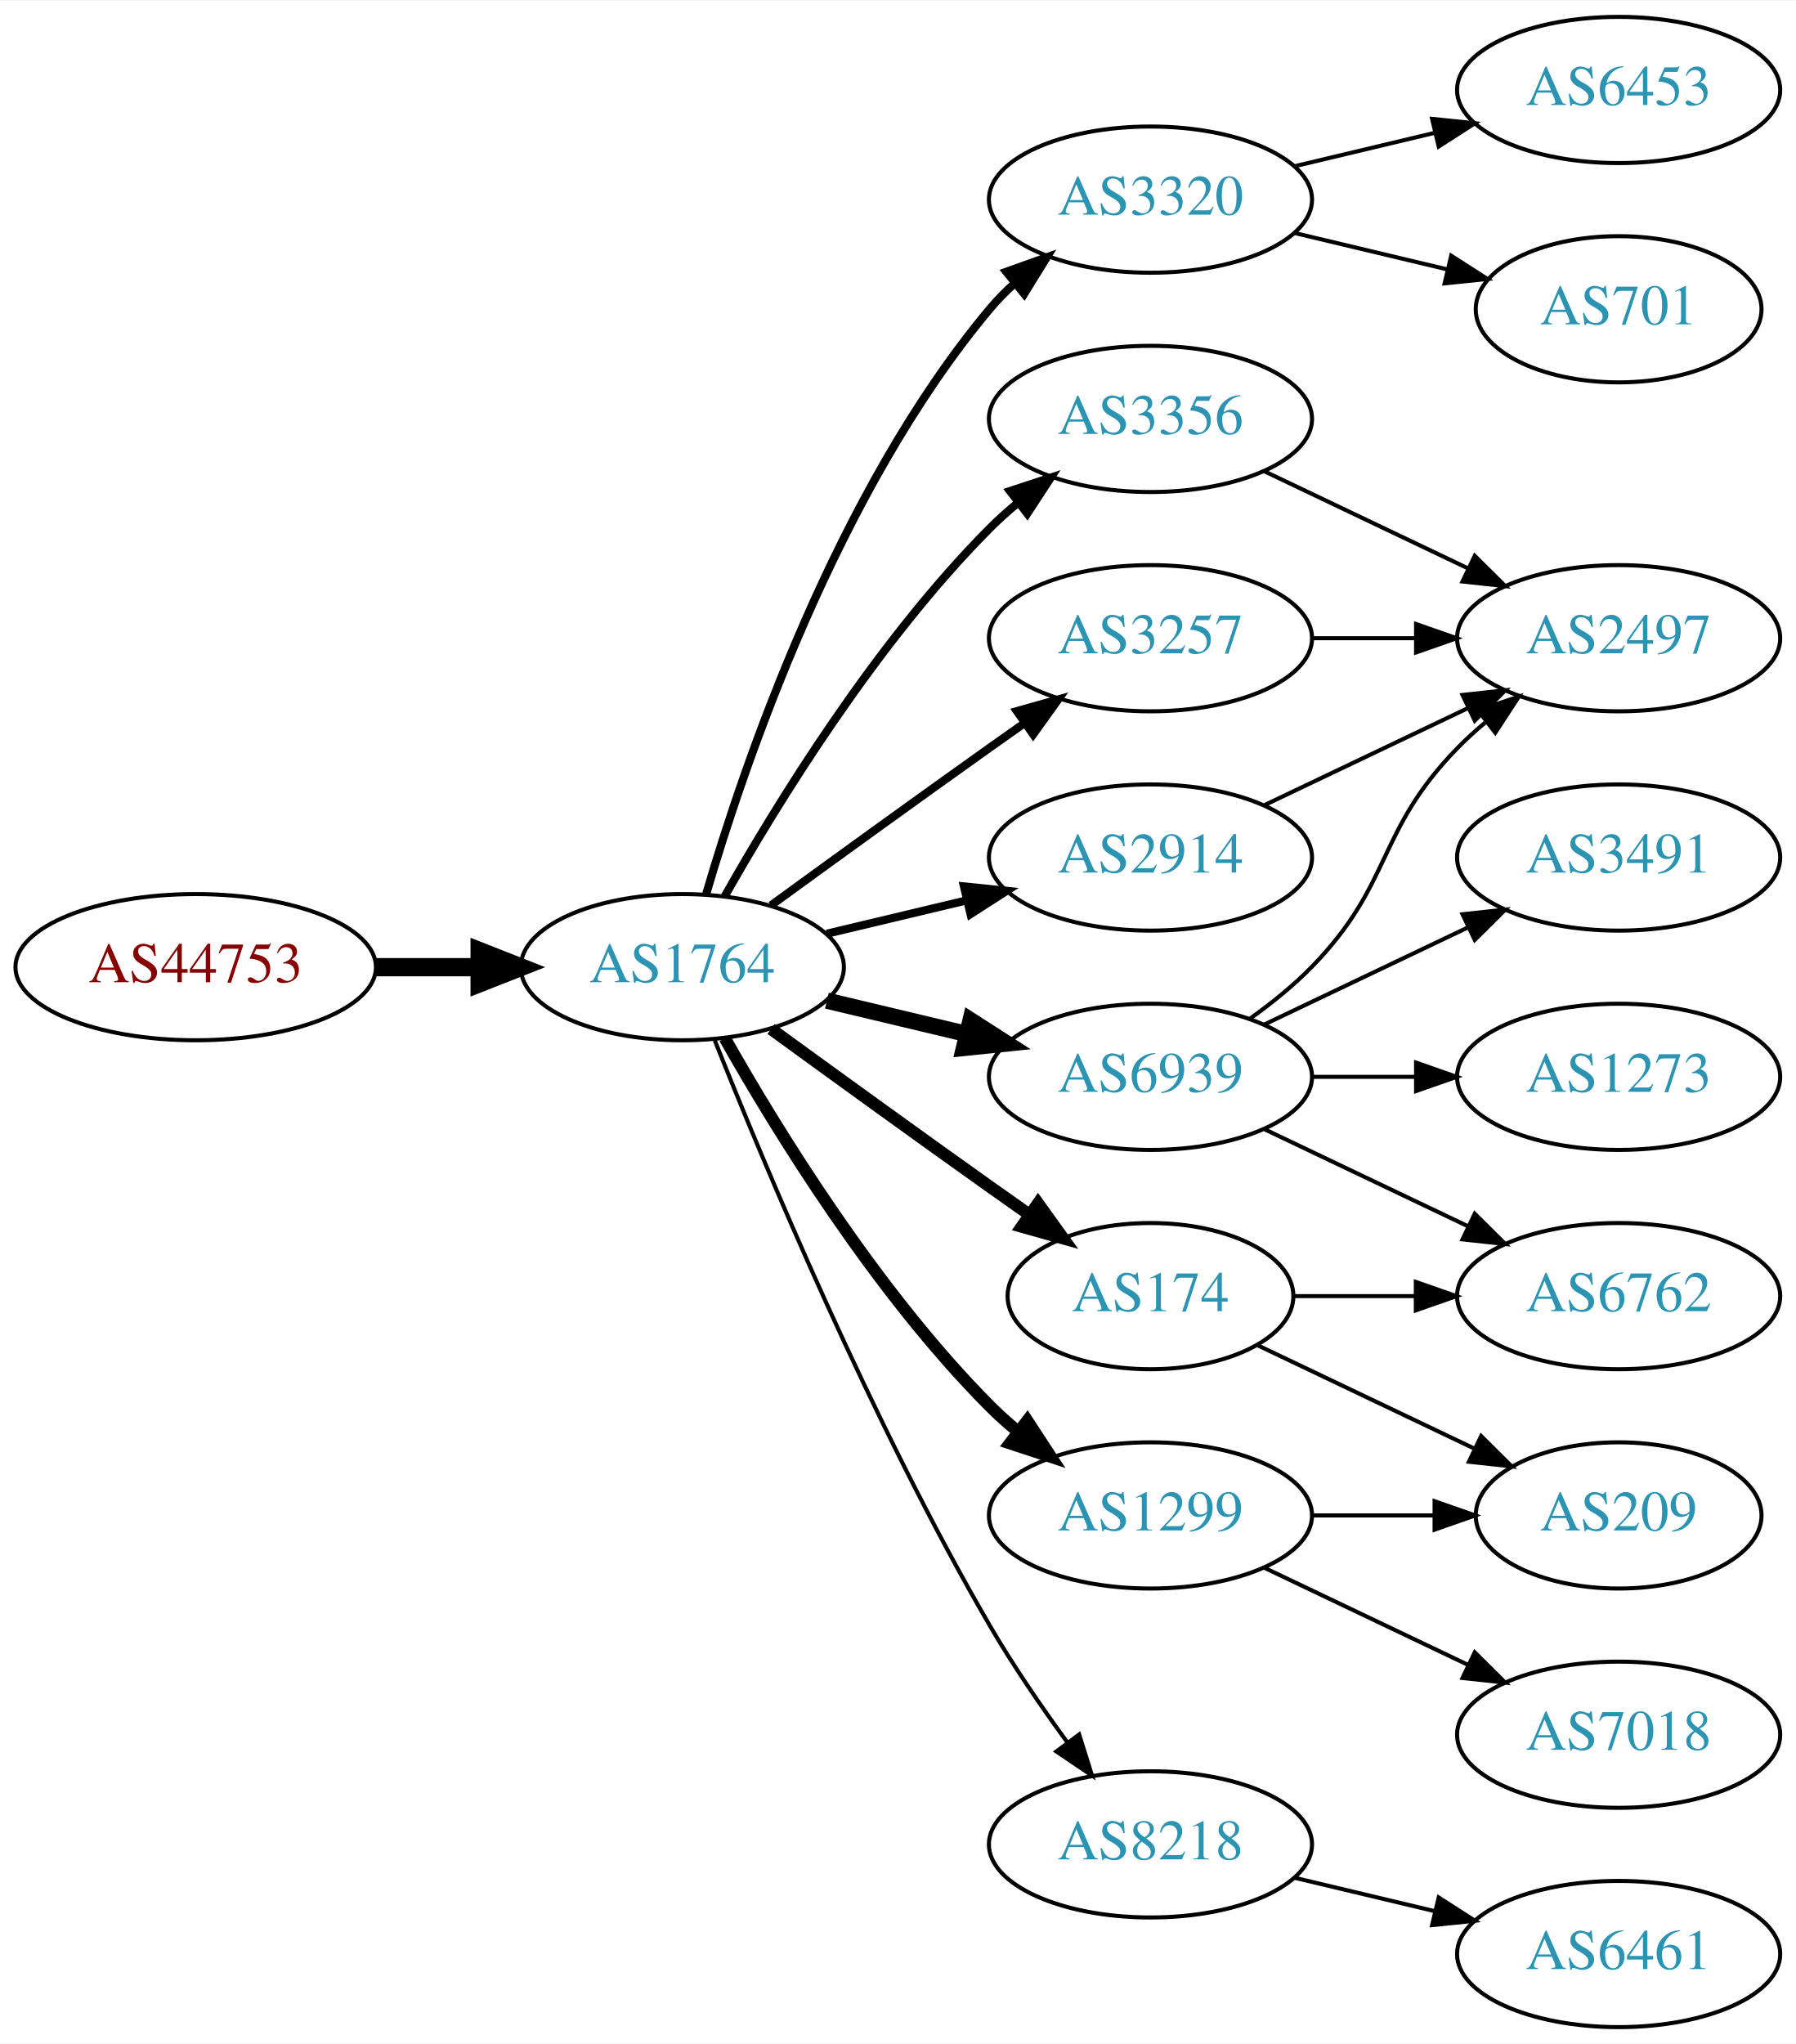
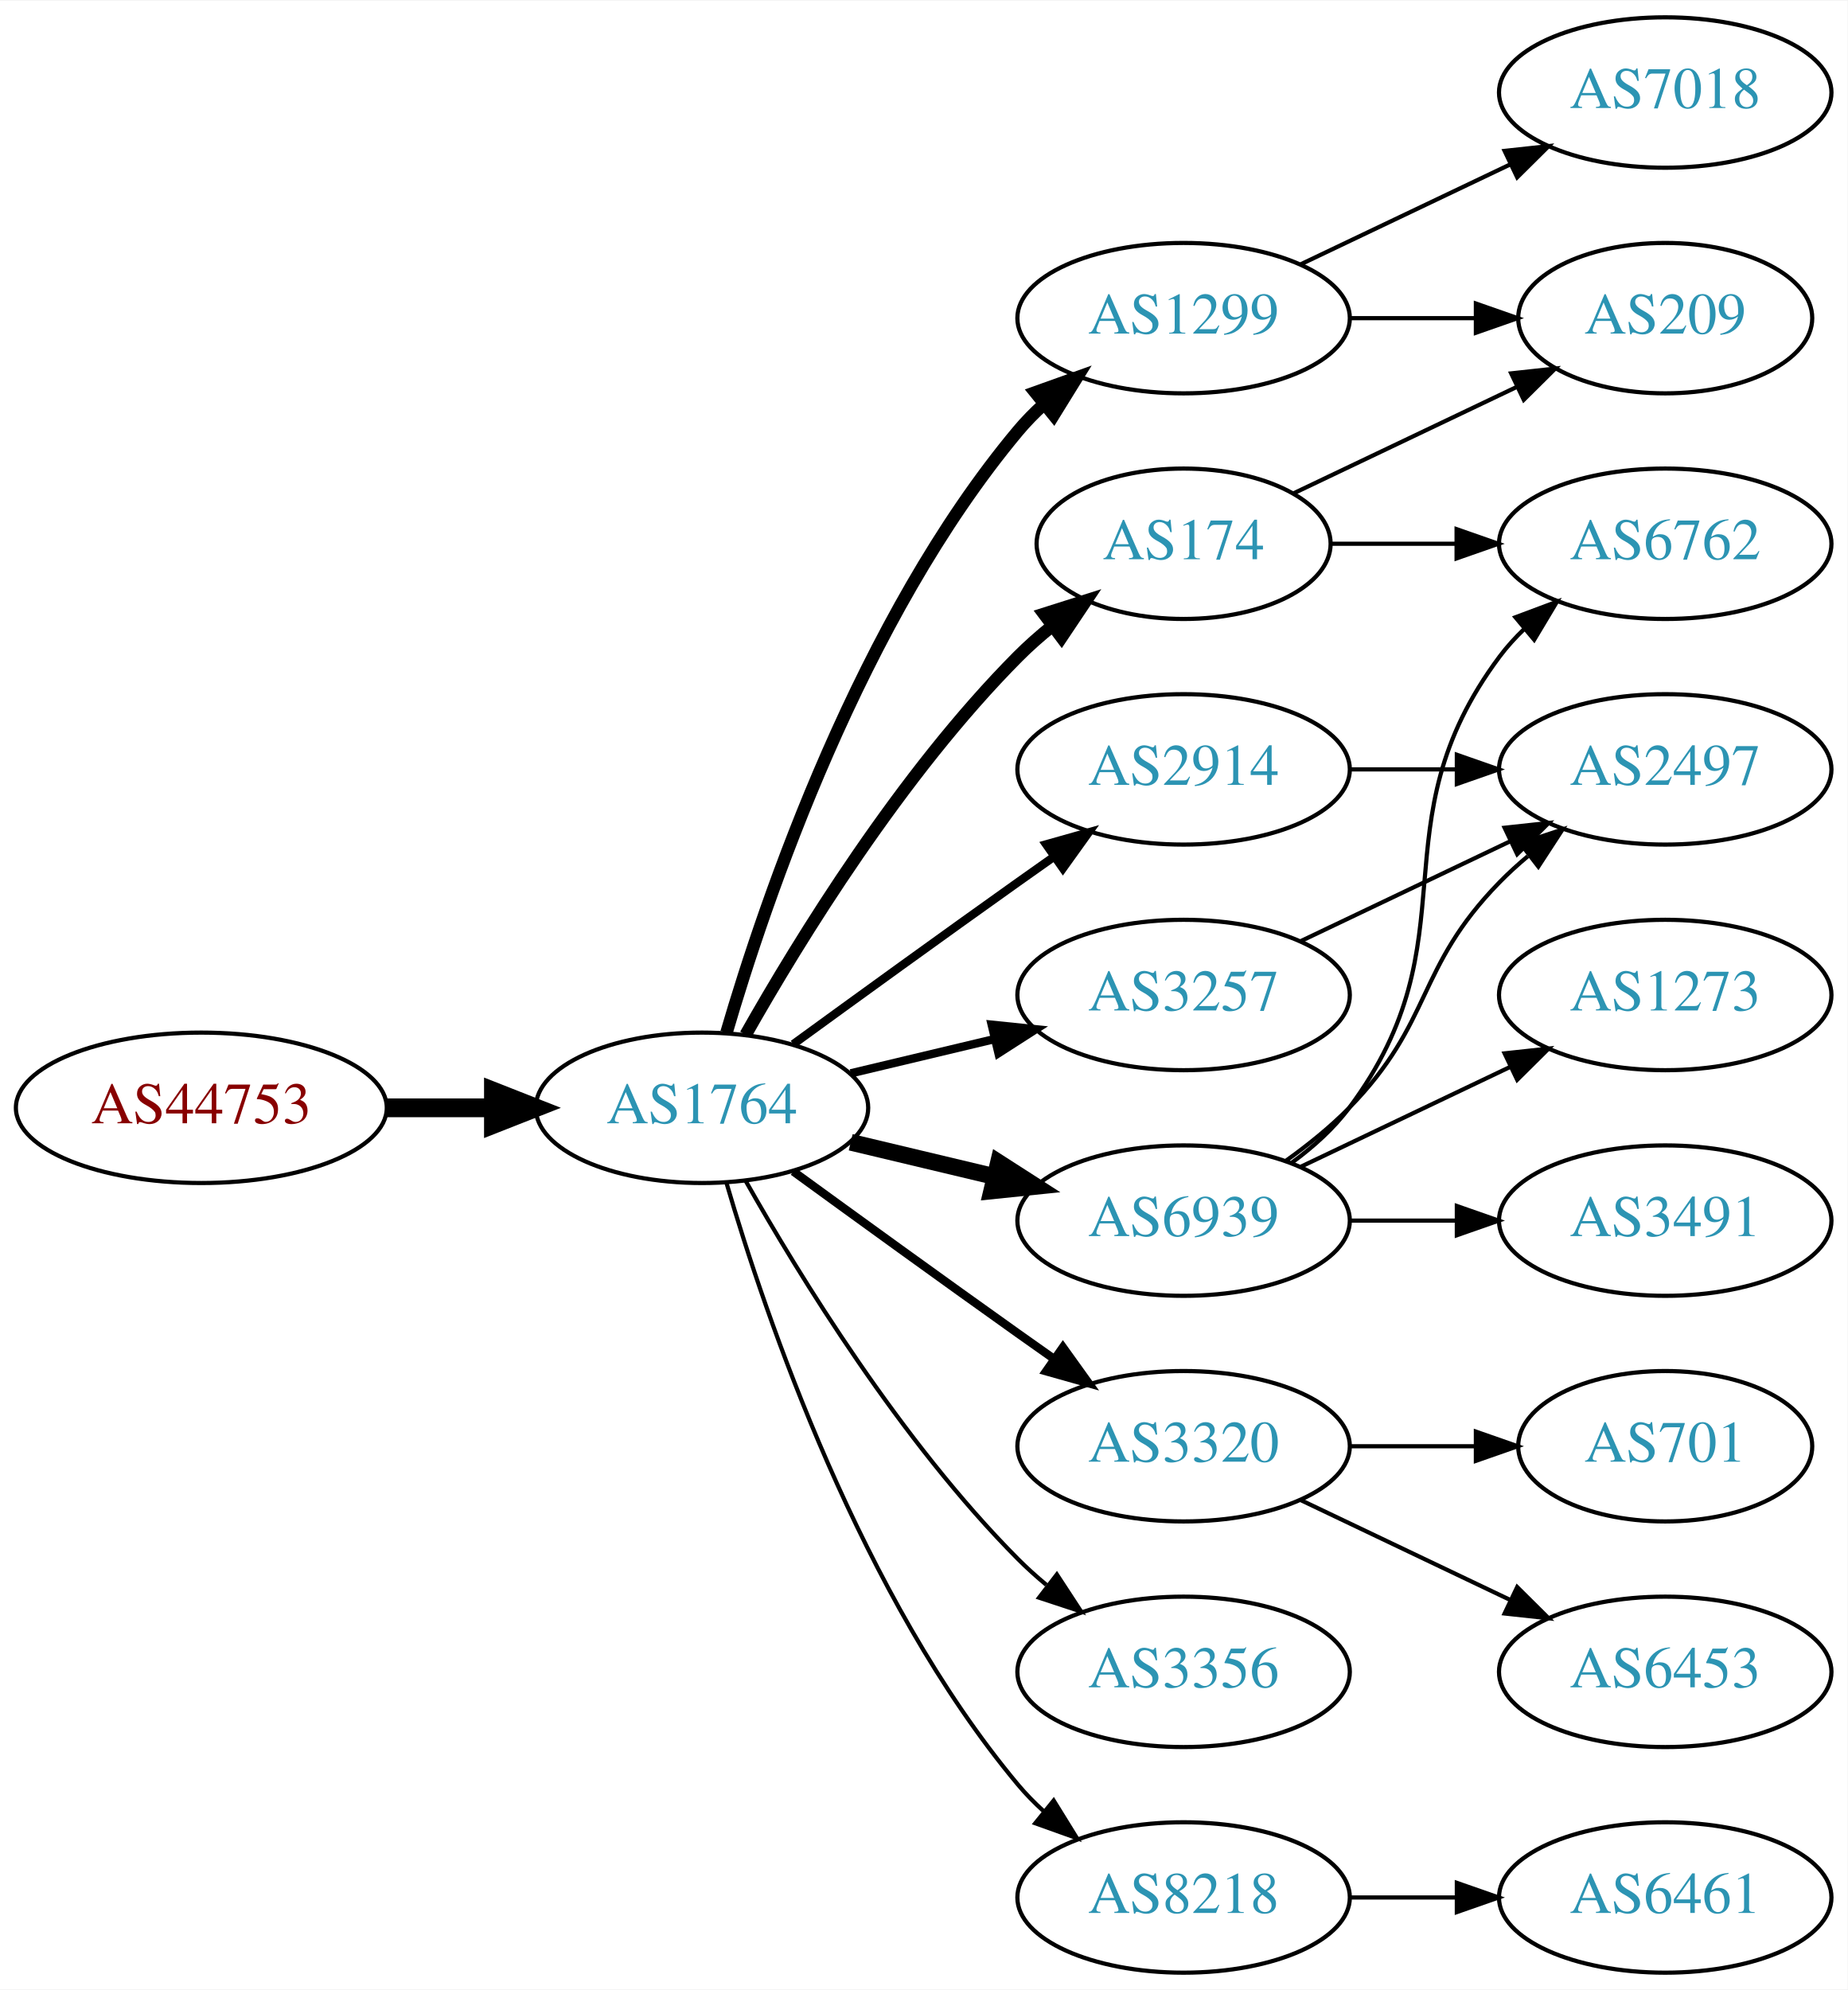
- <svg xmlns="http://www.w3.org/2000/svg" xmlns:xlink="http://www.w3.org/1999/xlink" width="442pt" height="503pt" viewBox="0.00 0.00 442.27 503.00">
-   <g id="graph0" class="graph" transform="scale(1 1) rotate(0) translate(4 499)">
-     <polygon fill="white" stroke="none" points="-4,4 -4,-499 438.271,-499 438.271,4 -4,4" />
+ <svg xmlns="http://www.w3.org/2000/svg" xmlns:xlink="http://www.w3.org/1999/xlink" width="442pt" height="476pt" viewBox="0.00 0.00 442.27 476.00">
+   <g id="graph0" class="graph" transform="scale(1 1) rotate(0) translate(4 472)">
+     <polygon fill="white" stroke="none" points="-4,4 -4,-472 438.271,-472 438.271,4 -4,4" />
    <g id="node1" class="node">
      <g id="a_node1">
        <a xlink:href="/asn/44753" xlink:title="AS44753 ~ Bacher Systems EDV GmbH [AT]">
-           <ellipse fill="#ffffff" stroke="black" cx="44.196" cy="-261" rx="44.393" ry="18" />
-           <text text-anchor="middle" x="44.196" y="-257.3" font-family="Times,serif" font-size="14.00" fill="#880000">AS44753</text>
+           <ellipse fill="#ffffff" stroke="black" cx="44.196" cy="-207" rx="44.393" ry="18" />
+           <text text-anchor="middle" x="44.196" y="-203.3" font-family="Times,serif" font-size="14.00" fill="#880000">AS44753</text>
        </a>
      </g>
    </g>
    <g id="node2" class="node">
      <g id="a_node2">
        <a xlink:href="/asn/1764" xlink:title="AS1764 ~ NEXTLAYER-AS [AT]">
-           <ellipse fill="#ffffff" stroke="black" cx="164.039" cy="-261" rx="39.794" ry="18" />
-           <text text-anchor="middle" x="164.039" y="-257.3" font-family="Times,serif" font-size="14.00" fill="#2c94b3">AS1764</text>
+           <ellipse fill="#ffffff" stroke="black" cx="164.039" cy="-207" rx="39.794" ry="18" />
+           <text text-anchor="middle" x="164.039" y="-203.3" font-family="Times,serif" font-size="14.00" fill="#2c94b3">AS1764</text>
        </a>
      </g>
    </g>
    <g id="edge1" class="edge">
-       <path fill="none" stroke="black" stroke-width="4.5" d="M88.407,-261C96.72,-261 105.482,-261 113.965,-261" />
-       <polygon fill="black" stroke="black" stroke-width="4.5" points="114.123,-264.938 124.123,-261 114.123,-257.063 114.123,-264.938" />
+       <path fill="none" stroke="black" stroke-width="4.5" d="M88.407,-207C96.72,-207 105.482,-207 113.965,-207" />
+       <polygon fill="black" stroke="black" stroke-width="4.5" points="114.123,-210.938 124.123,-207 114.123,-203.063 114.123,-210.938" />
    </g>
    <g id="node3" class="node">
      <g id="a_node3">
-         <a xlink:href="/asn/3320" xlink:title="AS3320 ~ DTAG [DE]">
-           <ellipse fill="#ffffff" stroke="black" cx="279.332" cy="-450" rx="39.794" ry="18" />
-           <text text-anchor="middle" x="279.332" y="-446.3" font-family="Times,serif" font-size="14.00" fill="#2c94b3">AS3320</text>
+         <a xlink:href="/asn/1299" xlink:title="AS1299 ~ Telia Carrier [EU]">
+           <ellipse fill="#ffffff" stroke="black" cx="279.332" cy="-396" rx="39.794" ry="18" />
+           <text text-anchor="middle" x="279.332" y="-392.3" font-family="Times,serif" font-size="14.00" fill="#2c94b3">AS1299</text>
        </a>
      </g>
    </g>
    <g id="edge2" class="edge">
-       <path fill="none" stroke="black" stroke-width="2" d="M169.913,-279.002C179.227,-310.844 202.043,-377.981 239.685,-423 241.555,-425.237 243.654,-427.374 245.88,-429.396" />
-       <polygon fill="black" stroke="black" stroke-width="2" points="243.823,-432.234 253.799,-435.804 248.227,-426.793 243.823,-432.234" />
+       <path fill="none" stroke="black" stroke-width="3" d="M169.913,-225.002C179.227,-256.844 202.043,-323.981 239.685,-369 241.555,-371.237 243.654,-373.374 245.88,-375.396" />
+       <polygon fill="black" stroke="black" stroke-width="3" points="243.823,-378.234 253.799,-381.804 248.227,-372.793 243.823,-378.234" />
    </g>
    <g id="node4" class="node">
      <g id="a_node4">
-         <a xlink:href="/asn/3356" xlink:title="AS3356 ~ Level 3 Parent, LLC [US]">
-           <ellipse fill="#ffffff" stroke="black" cx="279.332" cy="-396" rx="39.794" ry="18" />
-           <text text-anchor="middle" x="279.332" y="-392.3" font-family="Times,serif" font-size="14.00" fill="#2c94b3">AS3356</text>
+         <a xlink:href="/asn/2914" xlink:title="AS2914 ~ NTT America, Inc. [US]">
+           <ellipse fill="#ffffff" stroke="black" cx="279.332" cy="-288" rx="39.794" ry="18" />
+           <text text-anchor="middle" x="279.332" y="-284.3" font-family="Times,serif" font-size="14.00" fill="#2c94b3">AS2914</text>
        </a>
      </g>
    </g>
    <g id="edge3" class="edge">
-       <path fill="none" stroke="black" stroke-width="2" d="M174.498,-278.49C187.28,-301.096 211.712,-340.886 239.685,-369 241.796,-371.121 244.092,-373.188 246.477,-375.171" />
-       <polygon fill="black" stroke="black" stroke-width="2" points="244.73,-378.242 254.793,-381.556 248.993,-372.69 244.73,-378.242" />
+       <path fill="none" stroke="black" stroke-width="2" d="M185.887,-222.222C200.821,-233.091 221.435,-248.025 239.685,-261 242.506,-263.005 245.449,-265.085 248.397,-267.159" />
+       <polygon fill="black" stroke="black" stroke-width="2" points="246.424,-270.05 256.621,-272.926 250.443,-264.319 246.424,-270.05" />
    </g>
    <g id="node5" class="node">
      <g id="a_node5">
        <a xlink:href="/asn/6939" xlink:title="AS6939 ~ Hurricane Electric LLC [US]">
-           <ellipse fill="#ffffff" stroke="black" cx="279.332" cy="-234" rx="39.794" ry="18" />
-           <text text-anchor="middle" x="279.332" y="-230.3" font-family="Times,serif" font-size="14.00" fill="#2c94b3">AS6939</text>
+           <ellipse fill="#ffffff" stroke="black" cx="279.332" cy="-180" rx="39.794" ry="18" />
+           <text text-anchor="middle" x="279.332" y="-176.3" font-family="Times,serif" font-size="14.00" fill="#2c94b3">AS6939</text>
        </a>
      </g>
    </g>
    <g id="edge4" class="edge">
-       <path fill="none" stroke="black" stroke-width="4" d="M199.646,-252.752C210.517,-250.162 222.671,-247.265 234.114,-244.538" />
-       <polygon fill="black" stroke="black" stroke-width="4" points="235.02,-247.92 243.936,-242.197 233.397,-241.111 235.02,-247.92" />
+       <path fill="none" stroke="black" stroke-width="4" d="M199.646,-198.752C210.517,-196.162 222.671,-193.265 234.114,-190.538" />
+       <polygon fill="black" stroke="black" stroke-width="4" points="235.02,-193.92 243.936,-188.197 233.397,-187.111 235.02,-193.92" />
    </g>
    <g id="node6" class="node">
      <g id="a_node6">
        <a xlink:href="/asn/174" xlink:title="AS174 ~ Cogent Communications [US]">
-           <ellipse fill="#ffffff" stroke="black" cx="279.332" cy="-180" rx="35.194" ry="18" />
-           <text text-anchor="middle" x="279.332" y="-176.3" font-family="Times,serif" font-size="14.00" fill="#2c94b3">AS174</text>
+           <ellipse fill="#ffffff" stroke="black" cx="279.332" cy="-342" rx="35.194" ry="18" />
+           <text text-anchor="middle" x="279.332" y="-338.3" font-family="Times,serif" font-size="14.00" fill="#2c94b3">AS174</text>
        </a>
      </g>
    </g>
    <g id="edge5" class="edge">
-       <path fill="none" stroke="black" stroke-width="3" d="M185.887,-245.778C200.821,-234.909 221.435,-219.975 239.685,-207 242.895,-204.718 246.264,-202.339 249.619,-199.982" />
-       <polygon fill="black" stroke="black" stroke-width="3" points="251.647,-202.834 257.83,-194.23 247.631,-197.101 251.647,-202.834" />
+       <path fill="none" stroke="black" stroke-width="3" d="M174.498,-224.49C187.28,-247.096 211.712,-286.886 239.685,-315 242.185,-317.513 244.946,-319.949 247.807,-322.261" />
+       <polygon fill="black" stroke="black" stroke-width="3" points="245.905,-325.21 256.004,-328.413 250.108,-319.611 245.905,-325.21" />
    </g>
    <g id="node7" class="node">
      <g id="a_node7">
-         <a xlink:href="/asn/3257" xlink:title="AS3257 ~ GTT [DE]">
-           <ellipse fill="#ffffff" stroke="black" cx="279.332" cy="-342" rx="39.794" ry="18" />
-           <text text-anchor="middle" x="279.332" y="-338.3" font-family="Times,serif" font-size="14.00" fill="#2c94b3">AS3257</text>
+         <a xlink:href="/asn/3320" xlink:title="AS3320 ~ DTAG [DE]">
+           <ellipse fill="#ffffff" stroke="black" cx="279.332" cy="-126" rx="39.794" ry="18" />
+           <text text-anchor="middle" x="279.332" y="-122.3" font-family="Times,serif" font-size="14.00" fill="#2c94b3">AS3320</text>
        </a>
      </g>
    </g>
    <g id="edge6" class="edge">
-       <path fill="none" stroke="black" stroke-width="2" d="M185.887,-276.222C200.821,-287.091 221.435,-302.025 239.685,-315 242.506,-317.005 245.449,-319.085 248.397,-321.159" />
-       <polygon fill="black" stroke="black" stroke-width="2" points="246.424,-324.05 256.621,-326.926 250.443,-318.319 246.424,-324.05" />
+       <path fill="none" stroke="black" stroke-width="2" d="M185.887,-191.778C200.821,-180.909 221.435,-165.975 239.685,-153 242.506,-150.995 245.449,-148.915 248.397,-146.841" />
+       <polygon fill="black" stroke="black" stroke-width="2" points="250.443,-149.681 256.621,-141.074 246.424,-143.95 250.443,-149.681" />
    </g>
    <g id="node8" class="node">
      <g id="a_node8">
-         <a xlink:href="/asn/1299" xlink:title="AS1299 ~ Telia Carrier [EU]">
-           <ellipse fill="#ffffff" stroke="black" cx="279.332" cy="-126" rx="39.794" ry="18" />
-           <text text-anchor="middle" x="279.332" y="-122.3" font-family="Times,serif" font-size="14.00" fill="#2c94b3">AS1299</text>
+         <a xlink:href="/asn/3257" xlink:title="AS3257 ~ GTT [DE]">
+           <ellipse fill="#ffffff" stroke="black" cx="279.332" cy="-234" rx="39.794" ry="18" />
+           <text text-anchor="middle" x="279.332" y="-230.3" font-family="Times,serif" font-size="14.00" fill="#2c94b3">AS3257</text>
        </a>
      </g>
    </g>
    <g id="edge7" class="edge">
-       <path fill="none" stroke="black" stroke-width="3" d="M174.498,-243.51C187.28,-220.904 211.712,-181.114 239.685,-153 241.796,-150.879 244.092,-148.812 246.477,-146.829" />
-       <polygon fill="black" stroke="black" stroke-width="3" points="248.993,-149.31 254.793,-140.444 244.73,-143.758 248.993,-149.31" />
+       <path fill="none" stroke="black" stroke-width="2" d="M199.646,-215.248C210.517,-217.838 222.671,-220.735 234.114,-223.462" />
+       <polygon fill="black" stroke="black" stroke-width="2" points="233.397,-226.889 243.936,-225.803 235.02,-220.08 233.397,-226.889" />
    </g>
    <g id="node9" class="node">
      <g id="a_node9">
-         <a xlink:href="/asn/2914" xlink:title="AS2914 ~ NTT America, Inc. [US]">
-           <ellipse fill="#ffffff" stroke="black" cx="279.332" cy="-288" rx="39.794" ry="18" />
-           <text text-anchor="middle" x="279.332" y="-284.3" font-family="Times,serif" font-size="14.00" fill="#2c94b3">AS2914</text>
+         <a xlink:href="/asn/3356" xlink:title="AS3356 ~ Level 3 Parent, LLC [US]">
+           <ellipse fill="#ffffff" stroke="black" cx="279.332" cy="-72" rx="39.794" ry="18" />
+           <text text-anchor="middle" x="279.332" y="-68.3" font-family="Times,serif" font-size="14.00" fill="#2c94b3">AS3356</text>
        </a>
      </g>
    </g>
    <g id="edge8" class="edge">
-       <path fill="none" stroke="black" stroke-width="2" d="M199.646,-269.248C210.517,-271.838 222.671,-274.735 234.114,-277.462" />
-       <polygon fill="black" stroke="black" stroke-width="2" points="233.397,-280.889 243.936,-279.803 235.02,-274.08 233.397,-280.889" />
+       <path fill="none" stroke="black" d="M174.498,-189.51C187.28,-166.904 211.712,-127.114 239.685,-99 241.796,-96.879 244.092,-94.812 246.477,-92.829" />
+       <polygon fill="black" stroke="black" points="248.993,-95.31 254.793,-86.444 244.73,-89.758 248.993,-95.31" />
    </g>
    <g id="node10" class="node">
      <g id="a_node10">
        <a xlink:href="/asn/8218" xlink:title="AS8218 ~ legacy Neotelecoms [FR]">
-           <ellipse fill="#ffffff" stroke="black" cx="279.332" cy="-45" rx="39.794" ry="18" />
-           <text text-anchor="middle" x="279.332" y="-41.3" font-family="Times,serif" font-size="14.00" fill="#2c94b3">AS8218</text>
+           <ellipse fill="#ffffff" stroke="black" cx="279.332" cy="-18" rx="39.794" ry="18" />
+           <text text-anchor="middle" x="279.332" y="-14.3" font-family="Times,serif" font-size="14.00" fill="#2c94b3">AS8218</text>
        </a>
      </g>
    </g>
    <g id="edge9" class="edge">
-       <path fill="none" stroke="black" d="M172.042,-242.949C184.169,-212.43 210.587,-149.067 239.685,-99 245.392,-89.181 252.43,-78.922 258.929,-70.016" />
-       <polygon fill="black" stroke="black" points="261.77,-72.061 264.934,-61.95 256.155,-67.881 261.77,-72.061" />
+       <path fill="none" stroke="black" d="M169.913,-188.998C179.227,-157.156 202.043,-90.019 239.685,-45 241.555,-42.763 243.654,-40.626 245.88,-38.604" />
+       <polygon fill="black" stroke="black" points="248.227,-41.208 253.799,-32.196 243.823,-35.766 248.227,-41.208" />
    </g>
    <g id="node11" class="node">
      <g id="a_node11">
-         <a xlink:href="/asn/6453" xlink:title="AS6453 ~ TATA COMMUNICATIONS (AMERICA) INC [US]">
-           <ellipse fill="#ffffff" stroke="black" cx="394.625" cy="-477" rx="39.794" ry="18" />
-           <text text-anchor="middle" x="394.625" y="-473.3" font-family="Times,serif" font-size="14.00" fill="#2c94b3">AS6453</text>
+         <a xlink:href="/asn/7018" xlink:title="AS7018 ~ AT&amp;T Services, Inc. [US]">
+           <ellipse fill="#ffffff" stroke="black" cx="394.625" cy="-450" rx="39.794" ry="18" />
+           <text text-anchor="middle" x="394.625" y="-446.3" font-family="Times,serif" font-size="14.00" fill="#2c94b3">AS7018</text>
        </a>
      </g>
    </g>
    <g id="edge10" class="edge">
-       <path fill="none" stroke="black" d="M314.939,-458.248C325.81,-460.838 337.964,-463.735 349.407,-466.462" />
-       <polygon fill="black" stroke="black" points="348.69,-469.889 359.229,-468.803 350.313,-463.08 348.69,-469.889" />
+       <path fill="none" stroke="black" d="M307.468,-408.934C322.462,-416.081 341.283,-425.052 357.506,-432.785" />
+       <polygon fill="black" stroke="black" points="356.177,-436.028 366.71,-437.171 359.188,-429.709 356.177,-436.028" />
    </g>
    <g id="node12" class="node">
      <g id="a_node12">
-         <a xlink:href="/asn/701" xlink:title="AS701 ~ UUNET [US]">
-           <ellipse fill="#ffffff" stroke="black" cx="394.625" cy="-423" rx="35.194" ry="18" />
-           <text text-anchor="middle" x="394.625" y="-419.3" font-family="Times,serif" font-size="14.00" fill="#2c94b3">AS701</text>
+         <a xlink:href="/asn/209" xlink:title="AS209 ~ CenturyLink Communications, LLC [US]">
+           <ellipse fill="#ffffff" stroke="black" cx="394.625" cy="-396" rx="35.194" ry="18" />
+           <text text-anchor="middle" x="394.625" y="-392.3" font-family="Times,serif" font-size="14.00" fill="#2c94b3">AS209</text>
        </a>
      </g>
    </g>
    <g id="edge11" class="edge">
-       <path fill="none" stroke="black" d="M314.939,-441.752C326.733,-438.942 340.038,-435.771 352.306,-432.847" />
-       <polygon fill="black" stroke="black" points="353.394,-436.186 362.311,-430.463 351.772,-429.376 353.394,-436.186" />
+       <path fill="none" stroke="black" d="M319.004,-396C328.709,-396 339.2,-396 349.163,-396" />
+       <polygon fill="black" stroke="black" points="349.299,-399.5 359.299,-396 349.299,-392.5 349.299,-399.5" />
    </g>
    <g id="node13" class="node">
      <g id="a_node13">
        <a xlink:href="/asn/2497" xlink:title="AS2497 ~ Internet Initiative Japan Inc. [JP]">
-           <ellipse fill="#ffffff" stroke="black" cx="394.625" cy="-342" rx="39.794" ry="18" />
-           <text text-anchor="middle" x="394.625" y="-338.3" font-family="Times,serif" font-size="14.00" fill="#2c94b3">AS2497</text>
-         </a>
-       </g>
+           <ellipse fill="#ffffff" stroke="black" cx="394.625" cy="-288" rx="39.794" ry="18" />
+           <text text-anchor="middle" x="394.625" y="-284.3" font-family="Times,serif" font-size="14.00" fill="#2c94b3">AS2497</text>
+         </a>
+       </g>
+     </g>
+     <g id="edge21" class="edge">
+       <path fill="none" stroke="black" d="M319.004,-288C327.207,-288 335.971,-288 344.503,-288" />
+       <polygon fill="black" stroke="black" points="344.742,-291.5 354.742,-288 344.742,-284.5 344.742,-291.5" />
    </g>
    <g id="edge12" class="edge">
-       <path fill="none" stroke="black" d="M307.468,-383.066C322.462,-375.919 341.283,-366.948 357.506,-359.215" />
-       <polygon fill="black" stroke="black" points="359.188,-362.291 366.71,-354.829 356.177,-355.972 359.188,-362.291" />
-     </g>
-     <g id="edge16" class="edge">
-       <path fill="none" stroke="black" d="M303.926,-248.389C309.182,-252.148 314.513,-256.437 318.978,-261 339.151,-281.617 334.806,-294.383 354.978,-315 357.071,-317.139 359.354,-319.218 361.731,-321.21" />
-       <polygon fill="black" stroke="black" points="359.974,-324.275 370.031,-327.611 364.249,-318.732 359.974,-324.275" />
+       <path fill="none" stroke="black" d="M303.926,-194.389C309.182,-198.148 314.513,-202.437 318.978,-207 339.151,-227.617 334.806,-240.383 354.978,-261 357.071,-263.139 359.354,-265.218 361.731,-267.21" />
+       <polygon fill="black" stroke="black" points="359.974,-270.275 370.031,-273.611 364.249,-264.732 359.974,-270.275" />
    </g>
    <g id="node14" class="node">
      <g id="a_node14">
-         <a xlink:href="/asn/6762" xlink:title="AS6762 ~ TELECOM ITALIA SPARKLE S.p.A. [IT]">
+         <a xlink:href="/asn/3491" xlink:title="AS3491 ~ PCCW Global, Inc. [US]">
          <ellipse fill="#ffffff" stroke="black" cx="394.625" cy="-180" rx="39.794" ry="18" />
-           <text text-anchor="middle" x="394.625" y="-176.3" font-family="Times,serif" font-size="14.00" fill="#2c94b3">AS6762</text>
+           <text text-anchor="middle" x="394.625" y="-176.3" font-family="Times,serif" font-size="14.00" fill="#2c94b3">AS3491</text>
        </a>
      </g>
    </g>
    <g id="edge13" class="edge">
-       <path fill="none" stroke="black" d="M307.468,-221.066C322.462,-213.919 341.283,-204.948 357.506,-197.215" />
-       <polygon fill="black" stroke="black" points="359.188,-200.291 366.71,-192.829 356.177,-193.972 359.188,-200.291" />
+       <path fill="none" stroke="black" d="M319.004,-180C327.207,-180 335.971,-180 344.503,-180" />
+       <polygon fill="black" stroke="black" points="344.742,-183.5 354.742,-180 344.742,-176.5 344.742,-183.5" />
    </g>
    <g id="node15" class="node">
      <g id="a_node15">
-         <a xlink:href="/asn/3491" xlink:title="AS3491 ~ PCCW Global, Inc. [US]">
-           <ellipse fill="#ffffff" stroke="black" cx="394.625" cy="-288" rx="39.794" ry="18" />
-           <text text-anchor="middle" x="394.625" y="-284.3" font-family="Times,serif" font-size="14.00" fill="#2c94b3">AS3491</text>
-         </a>
-       </g>
-     </g>
-     <g id="edge14" class="edge">
-       <path fill="none" stroke="black" d="M307.468,-246.934C322.462,-254.081 341.283,-263.052 357.506,-270.785" />
-       <polygon fill="black" stroke="black" points="356.177,-274.028 366.71,-275.171 359.188,-267.709 356.177,-274.028" />
-     </g>
-     <g id="node16" class="node">
-       <g id="a_node16">
        <a xlink:href="/asn/1273" xlink:title="AS1273 ~ Vodafone Group PLC [EU]">
          <ellipse fill="#ffffff" stroke="black" cx="394.625" cy="-234" rx="39.794" ry="18" />
          <text text-anchor="middle" x="394.625" y="-230.3" font-family="Times,serif" font-size="14.00" fill="#2c94b3">AS1273</text>
        </a>
      </g>
    </g>
+     <g id="edge14" class="edge">
+       <path fill="none" stroke="black" d="M307.468,-192.934C322.462,-200.081 341.283,-209.052 357.506,-216.785" />
+       <polygon fill="black" stroke="black" points="356.177,-220.028 366.71,-221.171 359.188,-213.709 356.177,-220.028" />
+     </g>
+     <g id="node16" class="node">
+       <g id="a_node16">
+         <a xlink:href="/asn/6762" xlink:title="AS6762 ~ TELECOM ITALIA SPARKLE S.p.A. [IT]">
+           <ellipse fill="#ffffff" stroke="black" cx="394.625" cy="-342" rx="39.794" ry="18" />
+           <text text-anchor="middle" x="394.625" y="-338.3" font-family="Times,serif" font-size="14.00" fill="#2c94b3">AS6762</text>
+         </a>
+       </g>
+     </g>
    <g id="edge15" class="edge">
-       <path fill="none" stroke="black" d="M319.004,-234C327.207,-234 335.971,-234 344.503,-234" />
-       <polygon fill="black" stroke="black" points="344.742,-237.5 354.742,-234 344.742,-230.5 344.742,-237.5" />
+       <path fill="none" stroke="black" d="M305.262,-193.882C310.338,-197.611 315.256,-202.016 318.978,-207 349.249,-247.542 324.707,-274.458 354.978,-315 356.723,-317.336 358.73,-319.545 360.893,-321.617" />
+       <polygon fill="black" stroke="black" points="358.771,-324.405 368.694,-328.118 363.253,-319.027 358.771,-324.405" />
+     </g>
+     <g id="edge16" class="edge">
+       <path fill="none" stroke="black" d="M305.757,-354.119C321.5,-361.622 341.922,-371.356 359.115,-379.551" />
+       <polygon fill="black" stroke="black" points="357.751,-382.779 368.284,-383.922 360.763,-376.46 357.751,-382.779" />
    </g>
    <g id="edge17" class="edge">
-       <path fill="none" stroke="black" d="M314.631,-180C324.008,-180 334.358,-180 344.393,-180" />
-       <polygon fill="black" stroke="black" points="344.681,-183.5 354.681,-180 344.681,-176.5 344.681,-183.5" />
+       <path fill="none" stroke="black" d="M314.631,-342C324.008,-342 334.358,-342 344.393,-342" />
+       <polygon fill="black" stroke="black" points="344.681,-345.5 354.681,-342 344.681,-338.5 344.681,-345.5" />
    </g>
    <g id="node17" class="node">
      <g id="a_node17">
-         <a xlink:href="/asn/209" xlink:title="AS209 ~ CenturyLink Communications, LLC [US]">
+         <a xlink:href="/asn/6453" xlink:title="AS6453 ~ TATA COMMUNICATIONS (AMERICA) INC [US]">
+           <ellipse fill="#ffffff" stroke="black" cx="394.625" cy="-72" rx="39.794" ry="18" />
+           <text text-anchor="middle" x="394.625" y="-68.3" font-family="Times,serif" font-size="14.00" fill="#2c94b3">AS6453</text>
+         </a>
+       </g>
+     </g>
+     <g id="edge18" class="edge">
+       <path fill="none" stroke="black" d="M307.468,-113.066C322.462,-105.919 341.283,-96.948 357.506,-89.215" />
+       <polygon fill="black" stroke="black" points="359.188,-92.291 366.71,-84.829 356.177,-85.972 359.188,-92.291" />
+     </g>
+     <g id="node18" class="node">
+       <g id="a_node18">
+         <a xlink:href="/asn/701" xlink:title="AS701 ~ UUNET [US]">
          <ellipse fill="#ffffff" stroke="black" cx="394.625" cy="-126" rx="35.194" ry="18" />
-           <text text-anchor="middle" x="394.625" y="-122.3" font-family="Times,serif" font-size="14.00" fill="#2c94b3">AS209</text>
-         </a>
-       </g>
-     </g>
-     <g id="edge18" class="edge">
-       <path fill="none" stroke="black" d="M305.757,-167.881C321.5,-160.378 341.922,-150.644 359.115,-142.449" />
-       <polygon fill="black" stroke="black" points="360.763,-145.54 368.284,-138.078 357.751,-139.221 360.763,-145.54" />
-     </g>
-     <g id="edge21" class="edge">
-       <path fill="none" stroke="black" d="M319.004,-342C327.207,-342 335.971,-342 344.503,-342" />
-       <polygon fill="black" stroke="black" points="344.742,-345.5 354.742,-342 344.742,-338.5 344.742,-345.5" />
-     </g>
-     <g id="edge20" class="edge">
+           <text text-anchor="middle" x="394.625" y="-122.3" font-family="Times,serif" font-size="14.00" fill="#2c94b3">AS701</text>
+         </a>
+       </g>
+     </g>
+     <g id="edge19" class="edge">
      <path fill="none" stroke="black" d="M319.004,-126C328.709,-126 339.2,-126 349.163,-126" />
      <polygon fill="black" stroke="black" points="349.299,-129.5 359.299,-126 349.299,-122.5 349.299,-129.5" />
    </g>
-     <g id="node18" class="node">
-       <g id="a_node18">
-         <a xlink:href="/asn/7018" xlink:title="AS7018 ~ AT&amp;T Services, Inc. [US]">
-           <ellipse fill="#ffffff" stroke="black" cx="394.625" cy="-72" rx="39.794" ry="18" />
-           <text text-anchor="middle" x="394.625" y="-68.3" font-family="Times,serif" font-size="14.00" fill="#2c94b3">AS7018</text>
-         </a>
-       </g>
-     </g>
-     <g id="edge19" class="edge">
-       <path fill="none" stroke="black" d="M307.468,-113.066C322.462,-105.919 341.283,-96.948 357.506,-89.215" />
-       <polygon fill="black" stroke="black" points="359.188,-92.291 366.71,-84.829 356.177,-85.972 359.188,-92.291" />
-     </g>
-     <g id="edge23" class="edge">
-       <path fill="none" stroke="black" d="M307.468,-300.934C322.462,-308.081 341.283,-317.052 357.506,-324.785" />
-       <polygon fill="black" stroke="black" points="356.177,-328.028 366.71,-329.171 359.188,-321.709 356.177,-328.028" />
+     <g id="edge22" class="edge">
+       <path fill="none" stroke="black" d="M307.468,-246.934C322.462,-254.081 341.283,-263.052 357.506,-270.785" />
+       <polygon fill="black" stroke="black" points="356.177,-274.028 366.71,-275.171 359.188,-267.709 356.177,-274.028" />
    </g>
    <g id="node19" class="node">
      <g id="a_node19">
        <a xlink:href="/asn/6461" xlink:title="AS6461 ~ Zayo Bandwidth [US]">
          <ellipse fill="#ffffff" stroke="black" cx="394.625" cy="-18" rx="39.794" ry="18" />
          <text text-anchor="middle" x="394.625" y="-14.3" font-family="Times,serif" font-size="14.00" fill="#2c94b3">AS6461</text>
        </a>
      </g>
    </g>
-     <g id="edge22" class="edge">
-       <path fill="none" stroke="black" d="M314.939,-36.752C325.81,-34.162 337.964,-31.265 349.407,-28.538" />
-       <polygon fill="black" stroke="black" points="350.313,-31.92 359.229,-26.197 348.69,-25.111 350.313,-31.92" />
+     <g id="edge20" class="edge">
+       <path fill="none" stroke="black" d="M319.004,-18C327.207,-18 335.971,-18 344.503,-18" />
+       <polygon fill="black" stroke="black" points="344.742,-21.5 354.742,-18 344.742,-14.5 344.742,-21.5" />
    </g>
  </g>
</svg>
